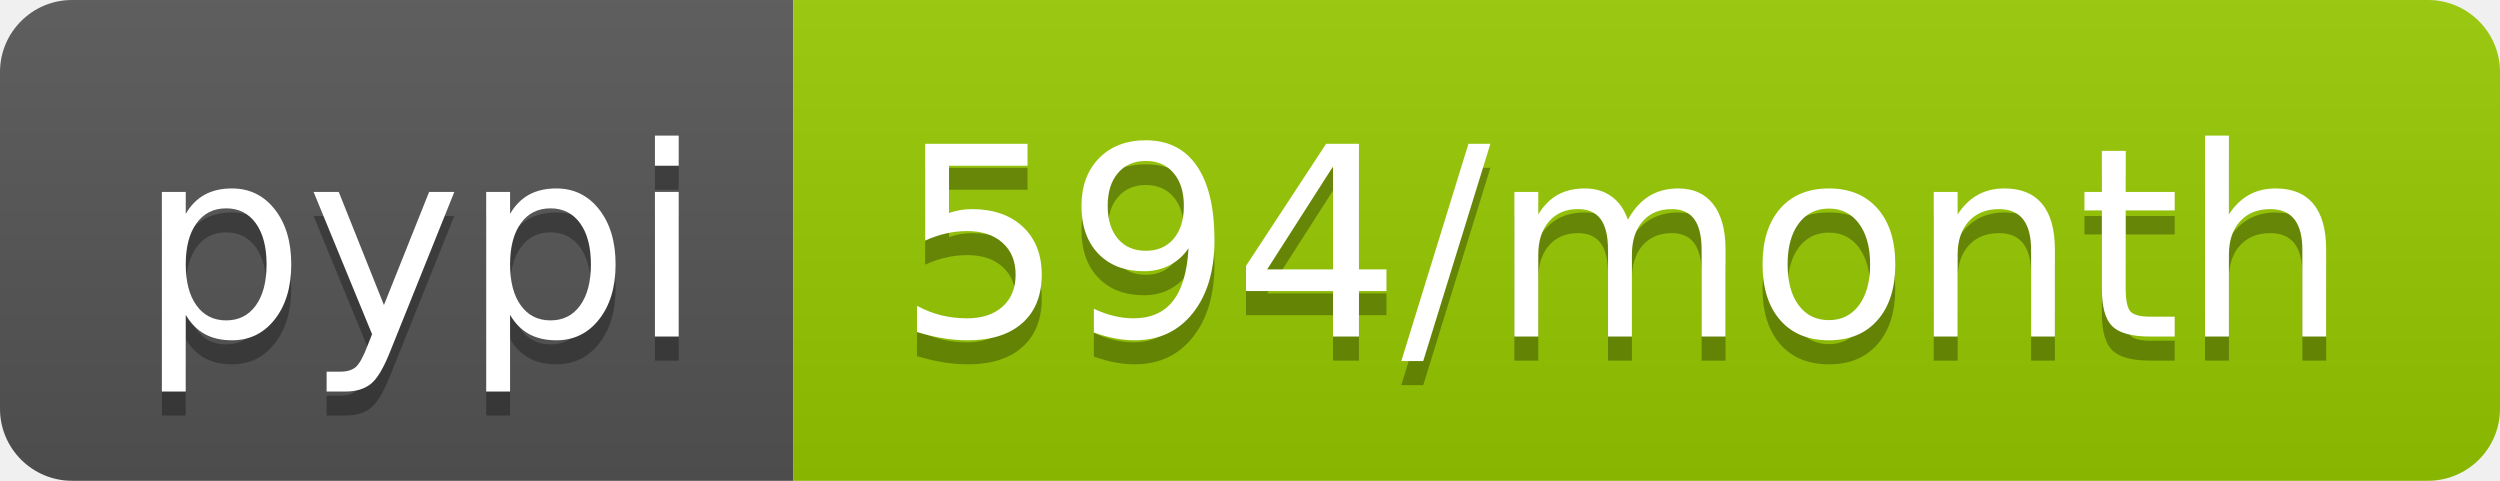
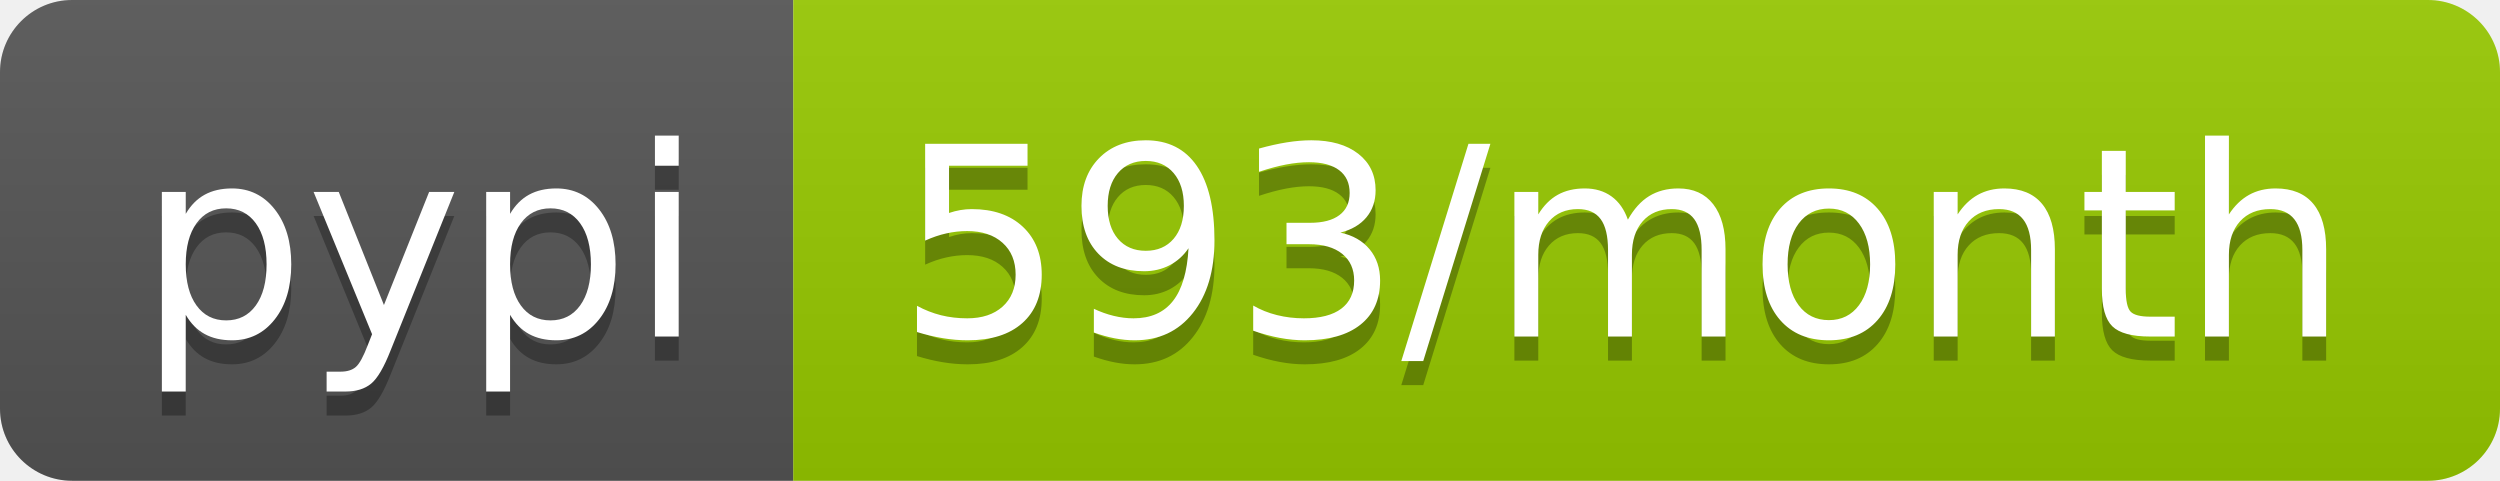
<svg xmlns="http://www.w3.org/2000/svg" width="104" height="20">
  <linearGradient id="b" x2="0" y2="100%">
    <stop offset="0" stop-color="#bbb" stop-opacity=".1" />
    <stop offset="1" stop-opacity=".1" />
  </linearGradient>
  <clipPath id="a">
    <rect width="104" height="20" rx="3" fill="#fff" />
  </clipPath>
  <g clip-path="url(#a)">
    <path fill="#555" d="M0 0h33v20H0z" />
    <path fill="#97ca00" d="M33 0h71v20H33z" />
    <path fill="url(#b)" d="M0 0h104v20H0z" />
  </g>
  <g fill="#fff" text-anchor="middle" font-family="DejaVu Sans,Verdana,Geneva,sans-serif" font-size="110">
    <text x="175" y="150" fill="#010101" fill-opacity=".3" transform="scale(.1)" textLength="230">pypi</text>
    <text x="175" y="140" transform="scale(.1)" textLength="230">pypi</text>
-     <text x="675" y="150" fill="#010101" fill-opacity=".3" transform="scale(.1)" textLength="610">594/month</text>
-     <text x="675" y="140" transform="scale(.1)" textLength="610">594/month</text>
+     <text x="675" y="150" fill="#010101" fill-opacity=".3" transform="scale(.1)" textLength="610">593/month</text>
+     <text x="675" y="140" transform="scale(.1)" textLength="610">593/month</text>
  </g>
</svg>
